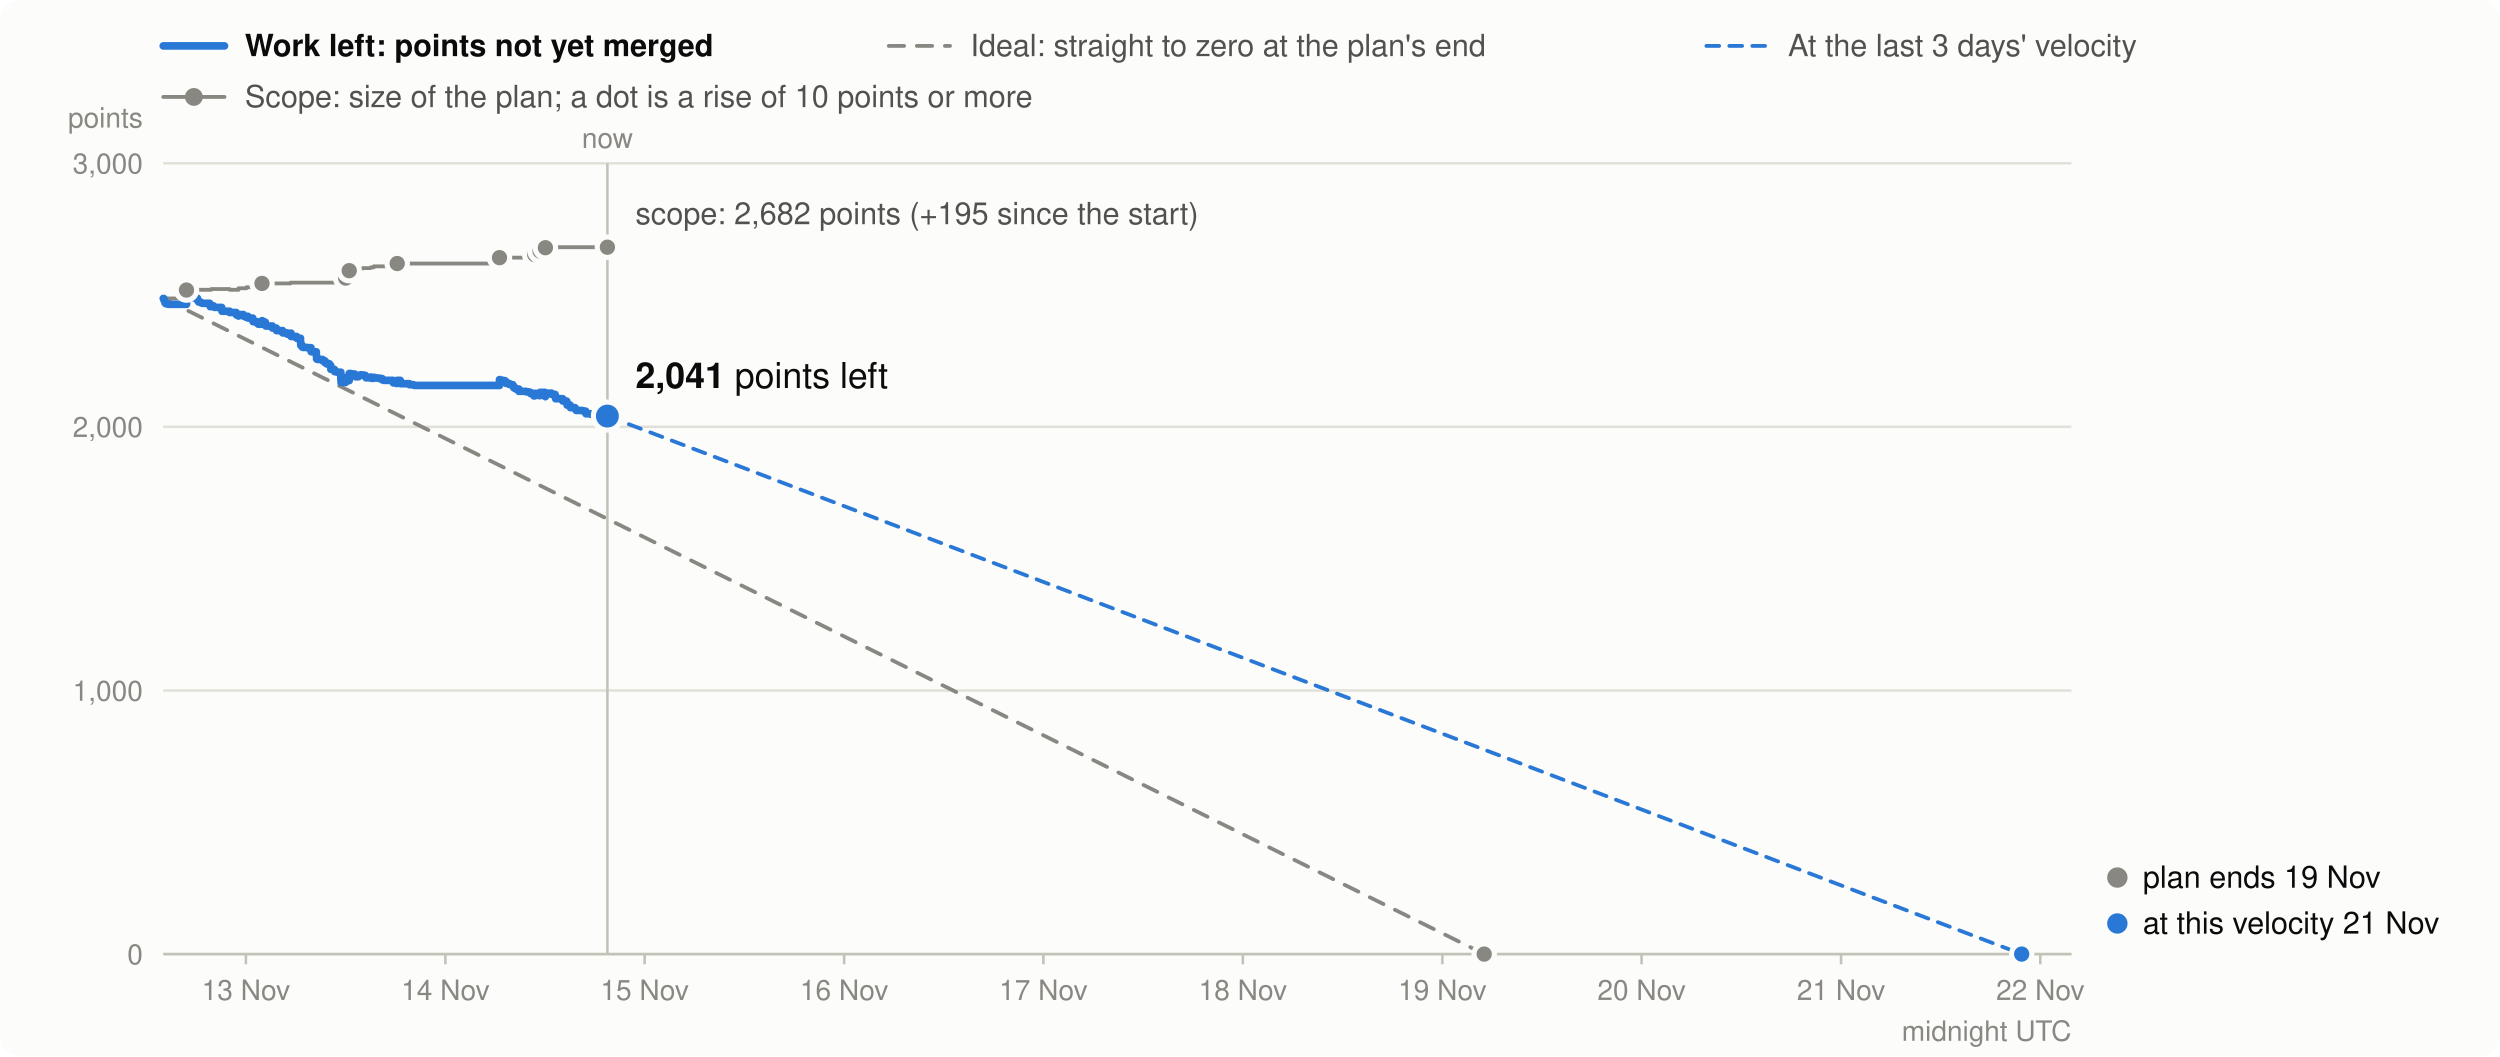
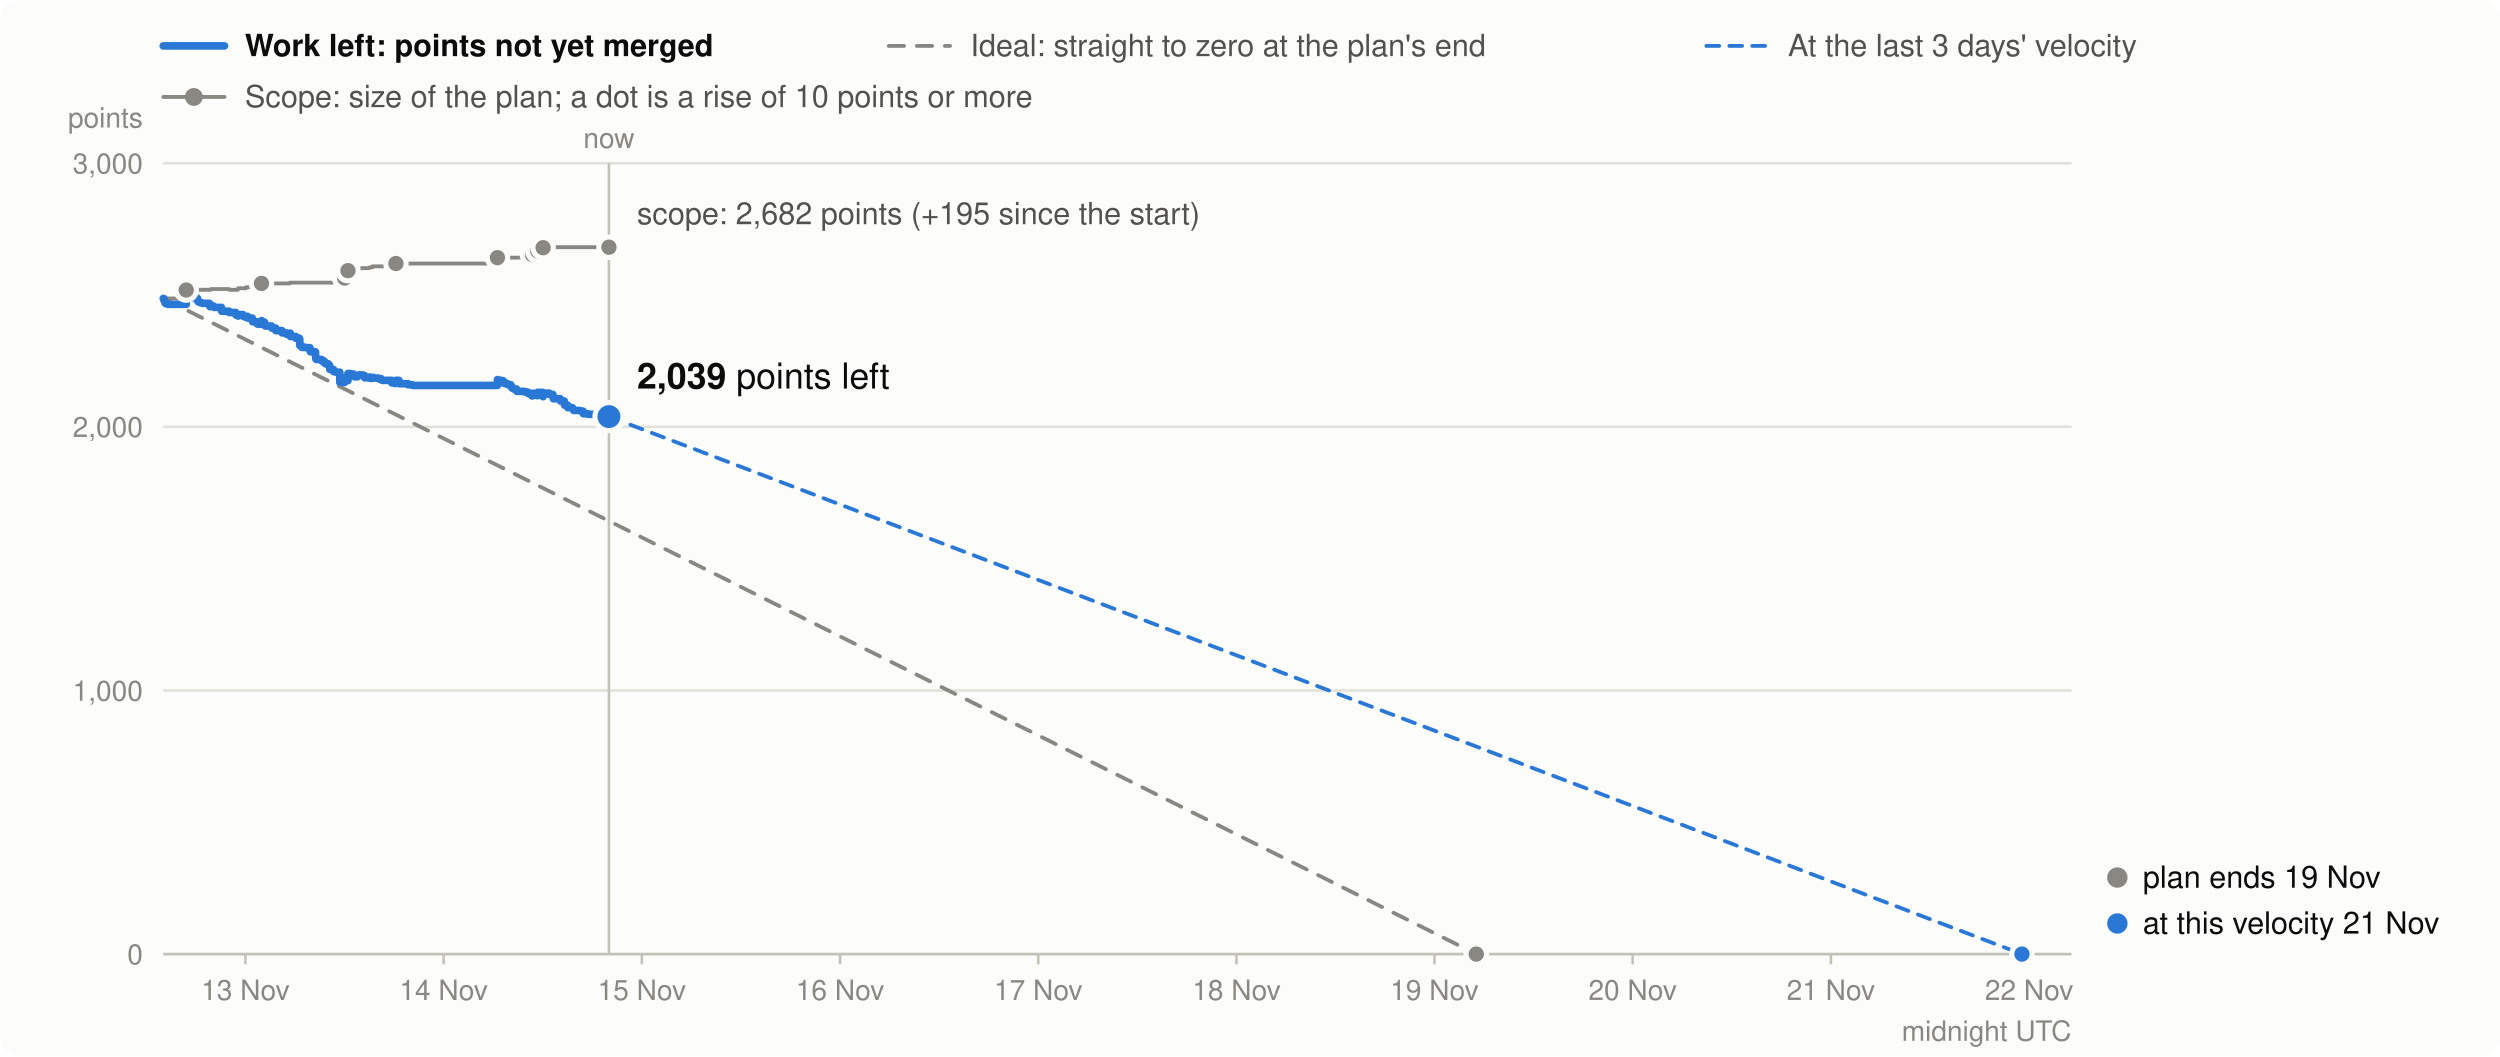
<svg xmlns="http://www.w3.org/2000/svg" viewBox="0 0 980 414" width="980" height="414" font-family="system-ui,-apple-system,Segoe UI,Helvetica,Arial,sans-serif" font-size="13" role="img" aria-label="Burndown in story points: work left (bold), the ideal line, and the scope (grey)">
  <rect width="980" height="414" rx="8" fill="#fcfcfb" />
  <line x1="64" x2="88" y1="18" y2="18" stroke="#2a78d6" stroke-width="3" stroke-linecap="round" />
  <text x="96" y="22" font-weight="600" fill="#0b0b0b" font-size="12">Work left: points not yet merged</text>
  <line x1="348.4" x2="372.4" y1="18" y2="18" stroke="#898781" stroke-width="1.5" stroke-linecap="round" stroke-dasharray="6 5" />
  <text x="380.4" y="22" fill="#52514e" font-size="12">Ideal: straight to zero at the plan's end</text>
  <line x1="668.9" x2="692.9" y1="18" y2="18" stroke="#2a78d6" stroke-width="1.5" stroke-linecap="round" stroke-dasharray="5 4" />
  <text x="700.9" y="22" fill="#52514e" font-size="12">At the last 3 days' velocity</text>
  <line x1="64" x2="88" y1="38" y2="38" stroke="#898781" stroke-width="1.5" stroke-linecap="round" />
  <circle cx="76" cy="38" r="3.5" fill="#898781" />
  <text x="96" y="42" fill="#52514e" font-size="12">Scope: size of the plan; a dot is a rise of 10 points or more</text>
  <line x1="64" x2="812" y1="374.0" y2="374.0" stroke="#e1e0d9" />
  <text x="56" y="378.0" text-anchor="end" fill="#898781" font-size="11">0</text>
  <line x1="64" x2="812" y1="270.7" y2="270.7" stroke="#e1e0d9" />
  <text x="56" y="274.7" text-anchor="end" fill="#898781" font-size="11">1,000</text>
  <line x1="64" x2="812" y1="167.3" y2="167.3" stroke="#e1e0d9" />
  <text x="56" y="171.3" text-anchor="end" fill="#898781" font-size="11">2,000</text>
  <line x1="64" x2="812" y1="64.0" y2="64.0" stroke="#e1e0d9" />
  <text x="56" y="68.0" text-anchor="end" fill="#898781" font-size="11">3,000</text>
  <text x="56" y="50" text-anchor="end" fill="#898781" font-size="11">points</text>
-   <line x1="96.4" x2="96.4" y1="374" y2="378" stroke="#c3c2b7" />
-   <text x="96.4" y="392" text-anchor="middle" fill="#898781" font-size="11">13 Nov</text>
-   <line x1="174.6" x2="174.6" y1="374" y2="378" stroke="#c3c2b7" />
-   <text x="174.6" y="392" text-anchor="middle" fill="#898781" font-size="11">14 Nov</text>
-   <line x1="252.7" x2="252.7" y1="374" y2="378" stroke="#c3c2b7" />
-   <text x="252.7" y="392" text-anchor="middle" fill="#898781" font-size="11">15 Nov</text>
-   <line x1="330.9" x2="330.9" y1="374" y2="378" stroke="#c3c2b7" />
-   <text x="330.9" y="392" text-anchor="middle" fill="#898781" font-size="11">16 Nov</text>
-   <line x1="409.0" x2="409.0" y1="374" y2="378" stroke="#c3c2b7" />
-   <text x="409.0" y="392" text-anchor="middle" fill="#898781" font-size="11">17 Nov</text>
-   <line x1="487.2" x2="487.2" y1="374" y2="378" stroke="#c3c2b7" />
-   <text x="487.2" y="392" text-anchor="middle" fill="#898781" font-size="11">18 Nov</text>
-   <line x1="565.4" x2="565.4" y1="374" y2="378" stroke="#c3c2b7" />
-   <text x="565.4" y="392" text-anchor="middle" fill="#898781" font-size="11">19 Nov</text>
-   <line x1="643.5" x2="643.5" y1="374" y2="378" stroke="#c3c2b7" />
-   <text x="643.5" y="392" text-anchor="middle" fill="#898781" font-size="11">20 Nov</text>
-   <line x1="721.7" x2="721.7" y1="374" y2="378" stroke="#c3c2b7" />
-   <text x="721.7" y="392" text-anchor="middle" fill="#898781" font-size="11">21 Nov</text>
-   <line x1="799.8" x2="799.8" y1="374" y2="378" stroke="#c3c2b7" />
-   <text x="799.8" y="392" text-anchor="middle" fill="#898781" font-size="11">22 Nov</text>
+   <line x1="96.2" x2="96.2" y1="374" y2="378" stroke="#c3c2b7" />
+   <text x="96.2" y="392" text-anchor="middle" fill="#898781" font-size="11">13 Nov</text>
+   <line x1="173.9" x2="173.9" y1="374" y2="378" stroke="#c3c2b7" />
+   <text x="173.9" y="392" text-anchor="middle" fill="#898781" font-size="11">14 Nov</text>
+   <line x1="251.6" x2="251.6" y1="374" y2="378" stroke="#c3c2b7" />
+   <text x="251.6" y="392" text-anchor="middle" fill="#898781" font-size="11">15 Nov</text>
+   <line x1="329.3" x2="329.3" y1="374" y2="378" stroke="#c3c2b7" />
+   <text x="329.3" y="392" text-anchor="middle" fill="#898781" font-size="11">16 Nov</text>
+   <line x1="407.0" x2="407.0" y1="374" y2="378" stroke="#c3c2b7" />
+   <text x="407.0" y="392" text-anchor="middle" fill="#898781" font-size="11">17 Nov</text>
+   <line x1="484.7" x2="484.7" y1="374" y2="378" stroke="#c3c2b7" />
+   <text x="484.7" y="392" text-anchor="middle" fill="#898781" font-size="11">18 Nov</text>
+   <line x1="562.3" x2="562.3" y1="374" y2="378" stroke="#c3c2b7" />
+   <text x="562.3" y="392" text-anchor="middle" fill="#898781" font-size="11">19 Nov</text>
+   <line x1="640.0" x2="640.0" y1="374" y2="378" stroke="#c3c2b7" />
+   <text x="640.0" y="392" text-anchor="middle" fill="#898781" font-size="11">20 Nov</text>
+   <line x1="717.7" x2="717.7" y1="374" y2="378" stroke="#c3c2b7" />
+   <text x="717.7" y="392" text-anchor="middle" fill="#898781" font-size="11">21 Nov</text>
+   <line x1="795.4" x2="795.4" y1="374" y2="378" stroke="#c3c2b7" />
+   <text x="795.4" y="392" text-anchor="middle" fill="#898781" font-size="11">22 Nov</text>
  <text x="812" y="408" text-anchor="end" fill="#898781" font-size="11">midnight UTC</text>
  <line x1="64" x2="812" y1="374.0" y2="374.0" stroke="#c3c2b7" />
-   <path d="M64.0,117.0H64.2V117.0H64.4V117.0H64.6V117.0H64.7V117.0H64.8V117.0H65.1V117.0H65.9V117.0H65.9V117.0H73.1V113.7H73.8V113.7H73.9V113.7H75.5V113.6H75.6V113.6H76.6V113.6H77.4V113.6H77.5V113.6H77.9V113.6H77.9V113.6H78.6V113.6H79.0V113.6H79.0V113.6H79.3V113.6H82.2V113.6H82.3V113.6H82.4V113.6H82.4V113.6H82.4V113.6H82.4V113.6H82.4V113.6H82.8V113.3H83.7V113.3H83.8V113.3H84.1V113.3H86.9V113.3H86.9V113.3H87.0V113.3H87.0V113.3H87.0V113.3H87.0V113.3H87.0V113.3H90.0V113.3H90.0V113.6H92.6V113.6H92.6V113.6H92.6V113.6H92.7V113.6H92.7V113.6H92.7V113.6H93.5V113.6H93.5V113.6H93.5V113.0H95.4V113.0H95.4V113.0H95.4V113.0H95.4V113.0H95.9V113.0H96.4V113.0H96.5V113.0H96.6V112.6H97.2V112.6H97.3V112.6H97.3V112.6H99.1V112.6H99.1V112.6H99.2V112.6H99.2V112.6H99.2V112.6H99.2V112.6H99.2V112.6H100.9V112.6H100.9V112.6H101.0V112.6H101.3V112.6H102.7V111.1H102.8V111.1H103.1V111.1H103.6V111.1H104.0V111.1H104.0V111.1H104.2V111.1H104.2V111.1H106.8V111.1H106.8V111.1H106.8V111.1H108.3V111.1H108.4V111.1H110.8V111.1H110.8V111.1H110.8V111.1H110.8V111.1H110.8V111.1H110.8V111.1H112.6V111.1H112.6V111.1H113.9V110.8H114.1V110.8H114.1V110.8H114.1V110.8H116.3V110.8H116.3V110.8H117.8V110.8H117.8V110.8H117.8V110.8H117.8V110.8H117.8V110.8H117.8V110.8H117.8V110.8H117.8V110.8H117.8V110.8H117.8V110.8H117.9V110.8H117.9V110.8H117.9V110.8H118.5V110.8H118.5V110.8H118.8V110.8H120.2V110.8H120.4V110.8H121.9V110.8H121.9V110.8H121.9V110.8H121.9V110.8H122.0V110.8H124.0V110.8H124.0V110.8H124.0V110.8H124.0V110.8H124.0V110.8H124.0V110.8H124.0V110.8H124.1V110.8H124.1V110.8H124.1V110.8H124.4V110.8H126.4V110.8H127.3V110.8H127.3V110.8H128.0V110.8H129.1V110.8H129.6V110.8H129.7V110.8H129.7V110.8H129.7V110.8H129.7V110.8H131.1V110.8H131.1V110.8H131.2V110.8H131.2V110.8H132.1V110.8H133.6V110.8H133.6V110.8H133.6V110.8H133.6V110.8H133.6V110.8H133.6V110.8H133.6V110.8H133.6V110.8H133.6V110.8H133.7V110.8H133.7V110.8H135.5V109.0H136.4V109.0H136.5V109.0H136.7V109.0H136.7V109.0H136.9V106.1H137.5V106.1H139.0V106.1H139.0V106.1H139.4V106.1H139.4V106.1H140.5V105.4H141.5V105.2H141.6V105.2H142.4V105.1H142.7V105.1H143.3V105.1H143.4V105.1H143.5V105.1H145.3V104.8H145.5V104.8H146.5V104.4H146.7V104.4H147.4V104.4H148.7V104.4H149.8V104.4H150.4V104.4H154.1V104.4H154.2V104.4H154.2V104.4H155.3V104.4H155.7V103.3H156.9V103.3H157.0V103.3H157.0V103.3H160.5V103.3H160.5V103.3H162.1V103.3H162.5V103.3H195.8V101.0H195.9V101.0H196.8V101.0H197.9V101.0H198.3V101.0H198.4V101.0H198.4V101.0H198.4V101.0H199.6V101.0H199.6V101.0H199.6V101.0H200.4V101.0H201.0V101.0H201.0V101.0H201.4V101.0H201.4V101.0H201.4V101.0H201.7V101.0H202.2V101.0H203.4V101.0H203.4V101.0H203.4V101.0H206.2V101.0H207.3V101.0H208.0V101.0H209.3V101.0H209.3V101.0H209.3V101.0H209.6V99.8H210.2V99.8H211.3V99.8H211.3V99.8H211.3V99.8H211.4V99.8H211.7V98.4H213.6V98.4H213.7V98.4H213.7V98.4H213.7V98.4H213.7V98.4H213.8V98.4H213.8V97.1H214.8V97.1H215.8V96.9H216.2V96.9H217.6V96.9H217.6V96.9H217.7V96.9H217.7V96.9H217.8V96.9H217.8V96.9H220.6V96.9H220.6V96.9H220.6V96.9H222.1V96.9H222.2V96.9H222.2V96.9H222.2V96.9H222.3V96.9H223.5V96.9H223.5V96.9H223.5V96.9H223.6V96.9H225.4V96.9H225.4V96.9H225.6V96.9H225.7V96.9H225.7V96.9H225.9V96.9H228.1V96.9H228.8V96.9H229.6V96.9H229.7V96.9H229.7V96.9H231.5V96.9H235.8V96.9H235.9V96.9H238.1V96.9" fill="none" stroke="#898781" stroke-width="1.5" stroke-linejoin="round" stroke-linecap="round" />
-   <line x1="64.0" y1="117.0" x2="581.8" y2="374.0" stroke="#898781" stroke-width="1.5" stroke-dasharray="6 5" stroke-linecap="round" />
-   <line x1="238.1" y1="163.1" x2="792.5" y2="374.0" stroke="#2a78d6" stroke-width="1.5" stroke-dasharray="5 4" stroke-linecap="round" />
-   <path d="M64.0,117.0H64.2V117.5H64.4V118.0H64.6V118.3H64.7V118.8H64.8V118.9H65.1V119.1H65.9V119.2H65.9V119.3H73.1V116.0H73.8V116.5H73.9V116.6H75.5V116.5H75.6V116.7H76.6V116.9H77.4V117.4H77.5V117.9H77.9V118.1H77.9V118.4H78.6V118.6H79.0V118.7H79.0V118.8H79.3V118.9H82.2V119.1H82.3V119.3H82.4V119.4H82.4V119.6H82.4V119.8H82.4V120.0H82.4V120.2H82.8V119.9H83.7V120.1H83.8V120.3H84.1V120.5H86.9V120.7H86.9V120.9H87.0V121.1H87.0V121.4H87.0V121.6H87.0V121.8H87.0V122.0H90.0V122.2H90.0V122.5H92.6V122.7H92.6V122.8H92.6V123.0H92.7V123.1H92.7V123.3H92.7V123.5H93.5V123.7H93.5V123.9H93.5V123.3H95.4V123.4H95.4V123.5H95.4V123.7H95.4V123.9H95.9V124.1H96.4V124.3H96.5V124.4H96.6V124.0H97.2V124.2H97.3V124.4H97.3V124.7H99.1V124.8H99.1V125.3H99.2V125.4H99.2V125.5H99.2V125.7H99.2V125.9H99.2V126.1H100.9V126.6H100.9V126.8H101.0V126.9H101.3V127.1H102.7V125.7H102.8V125.9H103.1V126.1H103.6V126.3H104.0V126.8H104.0V127.0H104.2V127.2H104.2V127.8H106.8V127.9H106.8V128.4H106.8V128.6H108.3V129.1H108.4V129.6H110.8V129.7H110.8V129.9H110.8V130.1H110.8V130.2H110.8V130.3H110.8V130.5H112.6V130.8H112.6V131.0H113.9V130.6H114.1V131.2H114.1V131.4H114.1V131.9H116.3V132.4H116.3V132.6H117.8V132.8H117.8V132.9H117.8V133.1H117.8V133.2H117.8V133.3H117.8V133.4H117.8V133.6H117.8V133.8H117.8V134.0H117.8V134.2H117.9V134.7H117.9V135.2H117.9V135.4H118.5V135.9H118.5V136.1H118.8V136.2H120.2V136.2H120.4V136.3H121.9V136.4H121.9V137.0H121.9V137.2H121.9V137.7H122.0V137.9H124.0V138.0H124.0V138.2H124.0V138.4H124.0V138.6H124.0V138.8H124.0V138.9H124.0V139.4H124.1V139.6H124.1V140.2H124.1V140.7H124.4V140.9H126.4V141.4H127.3V141.9H127.3V142.1H128.0V142.6H129.1V143.2H129.6V143.7H129.7V143.9H129.7V144.1H129.7V144.3H129.7V144.8H131.1V145.0H131.1V145.0H131.2V145.2H131.2V145.7H132.1V145.9H133.6V146.5H133.6V146.6H133.6V146.7H133.6V146.9H133.6V147.1H133.6V147.6H133.6V148.1H133.6V148.3H133.6V148.8H133.7V149.4H133.7V149.9H135.5V148.0H136.4V148.1H136.5V148.6H136.7V149.1H136.7V149.2H136.9V146.4H137.5V146.6H139.0V146.8H139.0V147.3H139.4V147.5H139.4V147.7H140.5V147.1H141.5V146.9H141.6V147.1H142.4V147.0H142.7V147.2H143.3V147.7H143.4V147.9H143.5V148.1H145.3V147.8H145.5V148.3H146.5V147.9H146.7V148.1H147.4V148.2H148.7V148.4H149.8V148.9H150.4V149.1H154.1V149.4H154.2V149.6H154.2V150.1H155.3V150.3H155.7V149.1H156.9V149.4H157.0V149.9H157.0V150.4H160.5V150.6H160.5V150.8H162.1V151.0H162.5V151.1H195.8V148.8H195.9V149.0H196.8V149.2H197.9V149.5H198.3V149.7H198.4V149.9H198.4V150.1H198.4V150.3H199.6V150.5H199.6V150.6H199.6V150.7H200.4V150.8H201.0V150.9H201.0V151.4H201.4V151.6H201.4V151.8H201.4V152.0H201.7V152.2H202.2V152.5H203.4V152.7H203.4V152.9H203.4V153.4H206.2V153.6H207.3V153.8H208.0V154.3H209.3V154.5H209.3V154.7H209.3V155.2H209.6V154.2H210.2V154.4H211.3V154.6H211.3V154.7H211.3V154.9H211.4V155.1H211.7V153.8H213.6V153.9H213.7V154.1H213.7V154.3H213.7V154.4H213.7V154.9H213.8V155.5H213.8V154.1H214.8V154.3H215.8V154.1H216.2V154.6H217.6V154.7H217.6V154.8H217.7V155.0H217.7V155.6H217.8V155.8H217.8V156.3H220.6V156.5H220.6V157.0H220.6V157.2H222.1V157.3H222.2V157.8H222.2V158.0H222.2V158.2H222.3V158.8H223.5V159.0H223.5V159.1H223.5V159.3H223.6V159.8H225.4V160.0H225.4V160.2H225.6V160.3H225.7V160.5H225.7V160.7H225.9V160.9H228.1V161.0H228.8V161.2H229.6V161.4H229.7V162.0H229.7V162.2H231.5V162.4H235.8V162.9H235.9V163.1H238.1V163.1" fill="none" stroke="#2a78d6" stroke-width="3" stroke-linejoin="round" stroke-linecap="round" />
-   <circle cx="73.1" cy="113.7" r="4" fill="#898781" stroke="#fcfcfb" stroke-width="2" />
-   <circle cx="102.7" cy="111.1" r="4" fill="#898781" stroke="#fcfcfb" stroke-width="2" />
-   <circle cx="135.5" cy="109.0" r="4" fill="#898781" stroke="#fcfcfb" stroke-width="2" />
-   <circle cx="136.9" cy="106.1" r="4" fill="#898781" stroke="#fcfcfb" stroke-width="2" />
-   <circle cx="155.7" cy="103.3" r="4" fill="#898781" stroke="#fcfcfb" stroke-width="2" />
-   <circle cx="195.8" cy="101.0" r="4" fill="#898781" stroke="#fcfcfb" stroke-width="2" />
-   <circle cx="209.6" cy="99.8" r="4" fill="#898781" stroke="#fcfcfb" stroke-width="2" />
-   <circle cx="211.7" cy="98.4" r="4" fill="#898781" stroke="#fcfcfb" stroke-width="2" />
-   <circle cx="213.8" cy="97.1" r="4" fill="#898781" stroke="#fcfcfb" stroke-width="2" />
-   <line x1="238.1" x2="238.1" y1="64" y2="374" stroke="#c3c2b7" />
-   <text x="238.1" y="58" text-anchor="middle" fill="#898781" font-size="11">now</text>
-   <circle cx="238.1" cy="96.9" r="4" fill="#898781" stroke="#fcfcfb" stroke-width="2" />
-   <circle cx="238.1" cy="163.1" r="5.5" fill="#2a78d6" stroke="#fcfcfb" stroke-width="2" />
-   <text x="249.1" y="152.1" text-anchor="start" fill="#0b0b0b" font-size="14">
-     <tspan font-weight="700">2,041</tspan> points left</text>
-   <text x="249.1" y="87.9" text-anchor="start" fill="#52514e" font-size="12">scope: 2,682 points (+195 since the start)</text>
-   <circle cx="581.8" cy="374.0" r="4" fill="#898781" stroke="#fcfcfb" stroke-width="2" />
+   <path d="M64.0,117.0H64.2V117.0H64.4V117.0H64.6V117.0H64.7V117.0H64.8V117.0H65.1V117.0H65.9V117.0H65.9V117.0H73.0V113.7H73.8V113.7H73.8V113.7H75.4V113.6H75.6V113.6H76.6V113.6H77.4V113.6H77.4V113.6H77.8V113.6H77.8V113.6H78.5V113.6H78.9V113.6H78.9V113.6H79.3V113.6H82.1V113.6H82.2V113.6H82.3V113.6H82.3V113.6H82.3V113.6H82.3V113.6H82.3V113.6H82.7V113.3H83.6V113.3H83.6V113.3H83.9V113.3H86.8V113.3H86.8V113.3H86.8V113.3H86.8V113.3H86.8V113.3H86.9V113.3H86.9V113.3H89.8V113.3H89.8V113.6H92.4V113.6H92.5V113.6H92.5V113.6H92.5V113.6H92.5V113.6H92.5V113.6H93.3V113.6H93.3V113.6H93.3V113.0H95.2V113.0H95.2V113.0H95.2V113.0H95.2V113.0H95.7V113.0H96.2V113.0H96.3V113.0H96.4V112.6H97.0V112.6H97.1V112.6H97.1V112.6H98.9V112.6H98.9V112.6H98.9V112.6H99.0V112.6H99.0V112.6H99.0V112.6H99.0V112.6H100.7V112.6H100.7V112.6H100.7V112.6H101.1V112.6H102.5V111.1H102.6V111.1H102.9V111.1H103.3V111.1H103.7V111.1H103.7V111.1H104.0V111.1H104.0V111.1H106.5V111.1H106.5V111.1H106.5V111.1H108.1V111.1H108.1V111.1H110.5V111.1H110.5V111.1H110.5V111.1H110.5V111.1H110.5V111.1H110.6V111.1H112.3V111.1H112.3V111.1H113.6V110.8H113.8V110.8H113.8V110.8H113.8V110.8H116.0V110.8H116.0V110.8H117.4V110.8H117.4V110.8H117.5V110.8H117.5V110.8H117.5V110.8H117.5V110.8H117.5V110.8H117.5V110.8H117.5V110.8H117.5V110.8H117.5V110.8H117.5V110.8H117.5V110.8H118.2V110.8H118.2V110.8H118.5V110.8H119.9V110.8H120.0V110.8H121.5V110.8H121.5V110.8H121.5V110.8H121.6V110.8H121.7V110.8H123.6V110.8H123.7V110.8H123.7V110.8H123.7V110.8H123.7V110.8H123.7V110.8H123.7V110.8H123.7V110.8H123.8V110.8H123.8V110.8H124.0V110.8H126.0V110.8H126.9V110.8H126.9V110.8H127.6V110.8H128.7V110.8H129.2V110.8H129.3V110.8H129.3V110.8H129.3V110.8H129.3V110.8H130.7V110.8H130.7V110.8H130.8V110.8H130.8V110.8H131.7V110.8H133.2V110.8H133.2V110.8H133.2V110.8H133.2V110.8H133.2V110.8H133.2V110.8H133.2V110.8H133.2V110.8H133.2V110.8H133.2V110.8H133.2V110.8H135.1V109.0H136.0V109.0H136.0V109.0H136.2V109.0H136.2V109.0H136.4V106.1H137.1V106.1H138.5V106.1H138.6V106.1H138.9V106.1H139.0V106.1H140.1V105.4H141.0V105.2H141.1V105.2H141.9V105.1H142.3V105.1H142.9V105.1H143.0V105.1H143.0V105.1H144.8V104.8H145.0V104.8H146.0V104.4H146.2V104.4H146.9V104.4H148.2V104.4H149.3V104.4H149.9V104.4H153.6V104.4H153.6V104.4H153.6V104.4H154.7V104.4H155.2V103.3H156.4V103.3H156.4V103.3H156.4V103.3H159.9V103.3H159.9V103.3H161.5V103.3H161.9V103.3H195.0V101.0H195.1V101.0H196.0V101.0H197.1V101.0H197.5V101.0H197.5V101.0H197.6V101.0H197.6V101.0H198.7V101.0H198.8V101.0H198.8V101.0H199.6V101.0H200.2V101.0H200.2V101.0H200.5V101.0H200.6V101.0H200.6V101.0H200.9V101.0H201.4V101.0H202.5V101.0H202.5V101.0H202.6V101.0H205.4V101.0H206.4V101.0H207.1V101.0H208.4V101.0H208.4V101.0H208.5V101.0H208.7V99.8H209.3V99.8H210.4V99.8H210.4V99.8H210.5V99.8H210.5V99.8H210.8V98.4H212.7V98.4H212.8V98.4H212.8V98.4H212.8V98.4H212.8V98.4H212.9V98.4H212.9V97.1H213.9V97.1H214.9V96.9H215.3V96.9H216.7V96.9H216.7V96.9H216.8V96.9H216.8V96.9H216.8V96.9H216.9V96.9H219.6V96.9H219.7V96.9H219.7V96.9H221.2V96.9H221.2V96.9H221.3V96.9H221.3V96.9H221.3V96.9H222.5V96.9H222.5V96.9H222.6V96.9H222.6V96.9H224.4V96.9H224.4V96.9H224.6V96.9H224.7V96.9H224.8V96.9H224.9V96.9H227.1V96.9H227.8V96.9H228.6V96.9H228.7V96.9H228.7V96.9H230.5V96.9H234.8V96.9H234.9V96.9H237.2V96.9H238.7V96.9" fill="none" stroke="#898781" stroke-width="1.5" stroke-linejoin="round" stroke-linecap="round" />
+   <line x1="64.0" y1="117.0" x2="578.7" y2="374.0" stroke="#898781" stroke-width="1.5" stroke-dasharray="6 5" stroke-linecap="round" />
+   <line x1="238.7" y1="163.3" x2="792.6" y2="374.0" stroke="#2a78d6" stroke-width="1.5" stroke-dasharray="5 4" stroke-linecap="round" />
+   <path d="M64.0,117.0H64.2V117.5H64.4V118.0H64.6V118.3H64.7V118.8H64.8V118.9H65.1V119.1H65.9V119.2H65.9V119.3H73.0V116.0H73.8V116.5H73.8V116.6H75.4V116.5H75.6V116.7H76.6V116.9H77.4V117.4H77.4V117.9H77.8V118.1H77.8V118.4H78.5V118.6H78.9V118.7H78.9V118.8H79.3V118.9H82.1V119.1H82.2V119.3H82.3V119.4H82.3V119.6H82.3V119.8H82.3V120.0H82.3V120.2H82.7V119.9H83.6V120.1H83.6V120.3H83.9V120.5H86.8V120.7H86.8V120.9H86.8V121.1H86.8V121.4H86.8V121.6H86.9V121.8H86.9V122.0H89.8V122.2H89.8V122.5H92.4V122.7H92.5V122.8H92.5V123.0H92.5V123.1H92.5V123.3H92.5V123.5H93.3V123.7H93.3V123.9H93.3V123.3H95.2V123.4H95.2V123.5H95.2V123.7H95.2V123.9H95.7V124.1H96.2V124.3H96.3V124.4H96.4V124.0H97.0V124.2H97.1V124.4H97.1V124.7H98.9V124.8H98.9V125.3H98.9V125.4H99.0V125.5H99.0V125.7H99.0V125.9H99.0V126.1H100.7V126.6H100.7V126.8H100.7V126.9H101.1V127.1H102.5V125.7H102.6V125.9H102.9V126.1H103.3V126.3H103.7V126.8H103.7V127.0H104.0V127.2H104.0V127.8H106.5V127.9H106.5V128.4H106.5V128.6H108.1V129.1H108.1V129.6H110.5V129.7H110.5V129.9H110.5V130.1H110.5V130.2H110.5V130.3H110.6V130.5H112.3V130.8H112.3V131.0H113.6V130.6H113.8V131.2H113.8V131.4H113.8V131.9H116.0V132.4H116.0V132.6H117.4V132.8H117.4V132.9H117.5V133.1H117.5V133.2H117.5V133.3H117.5V133.4H117.5V133.6H117.5V133.8H117.5V134.0H117.5V134.2H117.5V134.7H117.5V135.2H117.5V135.4H118.2V135.9H118.2V136.1H118.5V136.2H119.9V136.2H120.0V136.3H121.5V136.4H121.5V137.0H121.5V137.2H121.6V137.7H121.7V137.9H123.6V138.0H123.7V138.2H123.7V138.4H123.7V138.6H123.7V138.8H123.7V138.9H123.7V139.4H123.7V139.6H123.8V140.2H123.8V140.7H124.0V140.9H126.0V141.4H126.9V141.9H126.9V142.1H127.6V142.6H128.7V143.2H129.2V143.7H129.3V143.9H129.3V144.1H129.3V144.3H129.3V144.8H130.7V145.0H130.7V145.0H130.8V145.2H130.8V145.7H131.7V145.9H133.2V146.5H133.2V146.6H133.2V146.7H133.2V146.9H133.2V147.1H133.2V147.6H133.2V148.1H133.2V148.3H133.2V148.8H133.2V149.4H133.2V149.9H135.1V148.0H136.0V148.1H136.0V148.6H136.2V149.1H136.2V149.2H136.4V146.4H137.1V146.6H138.5V146.8H138.6V147.3H138.9V147.5H139.0V147.7H140.1V147.1H141.0V146.9H141.1V147.1H141.9V147.0H142.3V147.2H142.9V147.7H143.0V147.9H143.0V148.1H144.8V147.8H145.0V148.3H146.0V147.9H146.2V148.1H146.9V148.2H148.2V148.4H149.3V148.9H149.9V149.1H153.6V149.4H153.6V149.6H153.6V150.1H154.7V150.3H155.2V149.1H156.4V149.4H156.4V149.9H156.4V150.4H159.9V150.6H159.9V150.8H161.5V151.0H161.9V151.1H195.0V148.8H195.1V149.0H196.0V149.2H197.1V149.5H197.5V149.7H197.5V149.9H197.6V150.1H197.6V150.3H198.7V150.5H198.8V150.6H198.8V150.7H199.6V150.8H200.2V150.9H200.2V151.4H200.5V151.6H200.6V151.8H200.6V152.0H200.9V152.2H201.4V152.5H202.5V152.7H202.5V152.9H202.6V153.4H205.4V153.6H206.4V153.8H207.1V154.3H208.4V154.5H208.4V154.7H208.5V155.2H208.7V154.2H209.3V154.4H210.4V154.6H210.4V154.7H210.5V154.9H210.5V155.1H210.8V153.8H212.7V153.9H212.8V154.1H212.8V154.3H212.8V154.4H212.8V154.9H212.9V155.5H212.9V154.1H213.9V154.3H214.9V154.1H215.3V154.6H216.7V154.7H216.7V154.8H216.8V155.0H216.8V155.6H216.8V155.8H216.9V156.3H219.6V156.5H219.7V157.0H219.7V157.2H221.2V157.3H221.2V157.8H221.3V158.0H221.3V158.2H221.3V158.8H222.5V159.0H222.5V159.1H222.6V159.3H222.6V159.8H224.4V160.0H224.4V160.2H224.6V160.3H224.7V160.5H224.8V160.7H224.9V160.9H227.1V161.0H227.8V161.2H228.6V161.4H228.7V162.0H228.7V162.2H230.5V162.4H234.8V162.9H234.9V163.1H237.2V163.3H238.7V163.3" fill="none" stroke="#2a78d6" stroke-width="3" stroke-linejoin="round" stroke-linecap="round" />
+   <circle cx="73.0" cy="113.7" r="4" fill="#898781" stroke="#fcfcfb" stroke-width="2" />
+   <circle cx="102.5" cy="111.1" r="4" fill="#898781" stroke="#fcfcfb" stroke-width="2" />
+   <circle cx="135.1" cy="109.0" r="4" fill="#898781" stroke="#fcfcfb" stroke-width="2" />
+   <circle cx="136.4" cy="106.1" r="4" fill="#898781" stroke="#fcfcfb" stroke-width="2" />
+   <circle cx="155.2" cy="103.3" r="4" fill="#898781" stroke="#fcfcfb" stroke-width="2" />
+   <circle cx="195.0" cy="101.0" r="4" fill="#898781" stroke="#fcfcfb" stroke-width="2" />
+   <circle cx="208.7" cy="99.8" r="4" fill="#898781" stroke="#fcfcfb" stroke-width="2" />
+   <circle cx="210.8" cy="98.4" r="4" fill="#898781" stroke="#fcfcfb" stroke-width="2" />
+   <circle cx="212.9" cy="97.1" r="4" fill="#898781" stroke="#fcfcfb" stroke-width="2" />
+   <line x1="238.7" x2="238.7" y1="64" y2="374" stroke="#c3c2b7" />
+   <text x="238.7" y="58" text-anchor="middle" fill="#898781" font-size="11">now</text>
+   <circle cx="238.7" cy="96.9" r="4" fill="#898781" stroke="#fcfcfb" stroke-width="2" />
+   <circle cx="238.7" cy="163.3" r="5.5" fill="#2a78d6" stroke="#fcfcfb" stroke-width="2" />
+   <text x="249.7" y="152.3" text-anchor="start" fill="#0b0b0b" font-size="14">
+     <tspan font-weight="700">2,039</tspan> points left</text>
+   <text x="249.7" y="87.9" text-anchor="start" fill="#52514e" font-size="12">scope: 2,682 points (+195 since the start)</text>
+   <circle cx="578.7" cy="374.0" r="4" fill="#898781" stroke="#fcfcfb" stroke-width="2" />
  <circle cx="830" cy="344.0" r="4" fill="#898781" />
  <text x="840" y="348.0" fill="#0b0b0b" font-size="12">plan ends 19 Nov</text>
-   <circle cx="792.5" cy="374.0" r="4" fill="#2a78d6" stroke="#fcfcfb" stroke-width="2" />
+   <circle cx="792.6" cy="374.0" r="4" fill="#2a78d6" stroke="#fcfcfb" stroke-width="2" />
  <circle cx="830" cy="362.0" r="4" fill="#2a78d6" />
  <text x="840" y="366.0" fill="#0b0b0b" font-size="12">at this velocity 21 Nov</text>
</svg>
